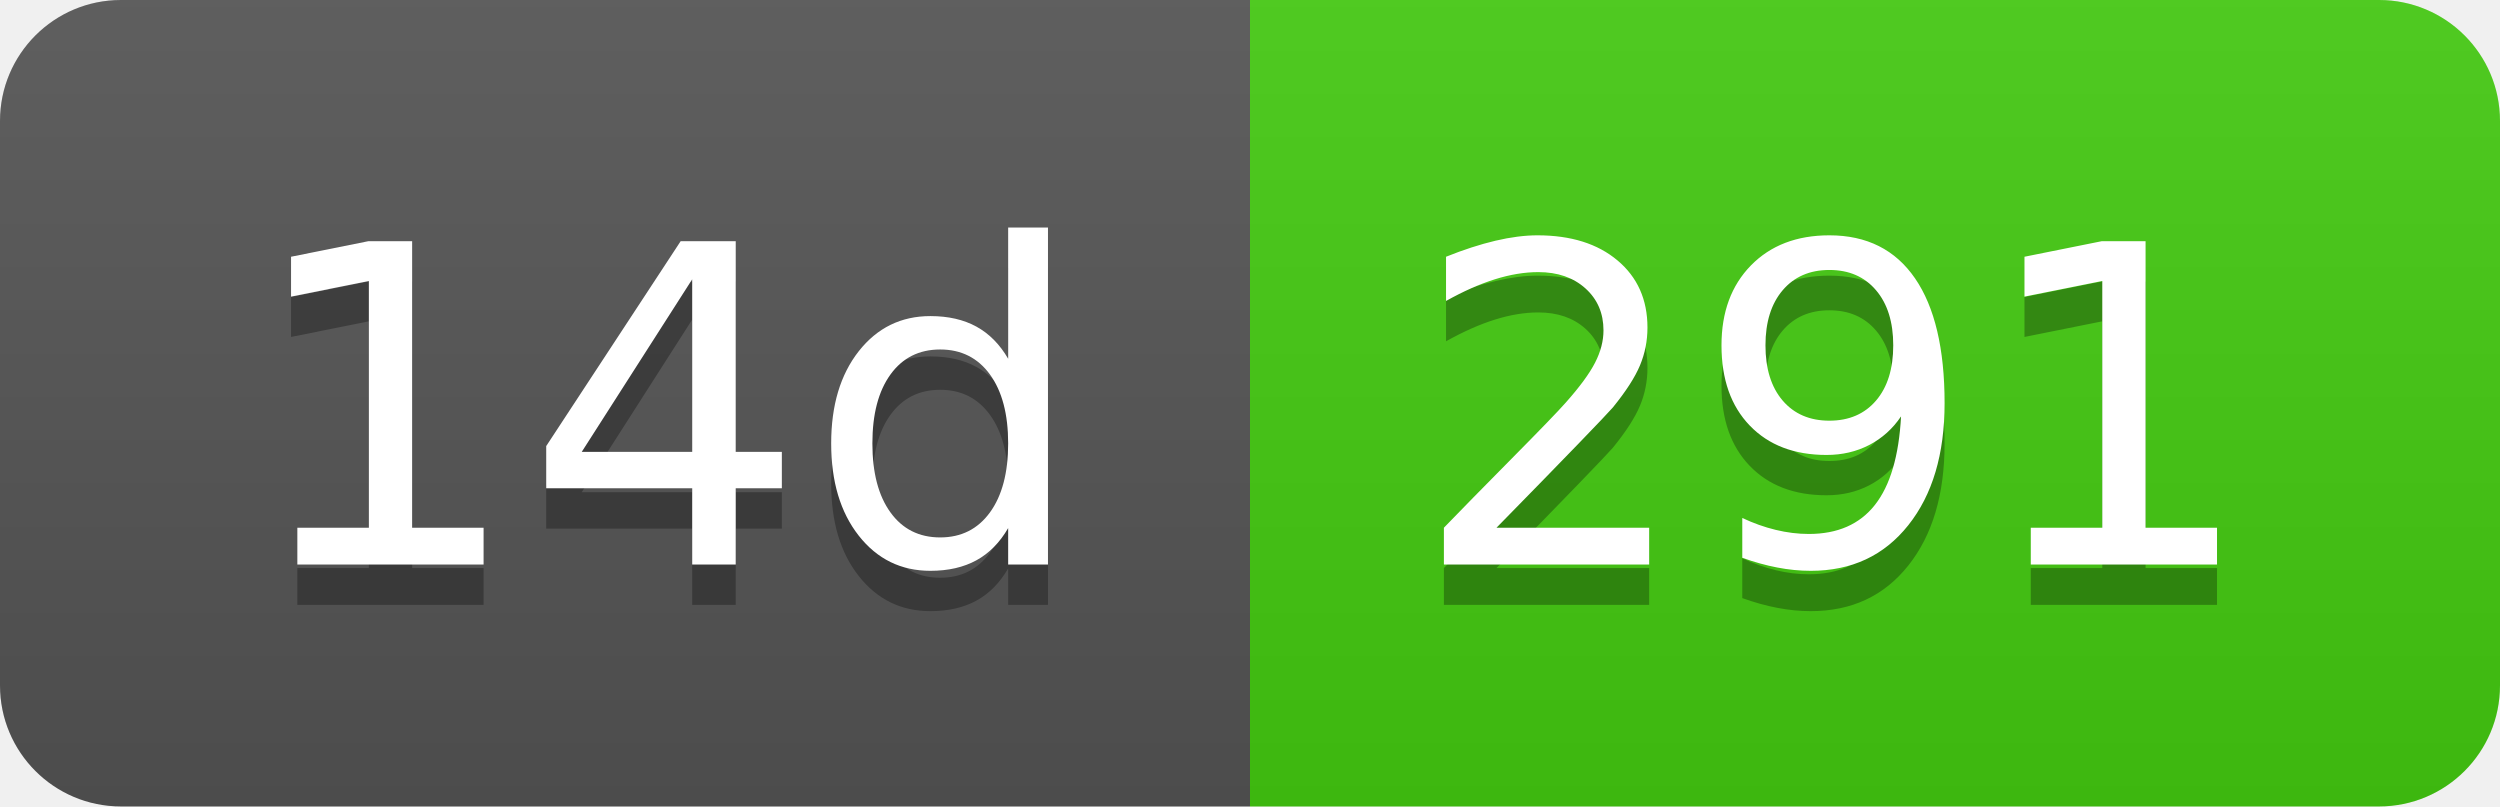
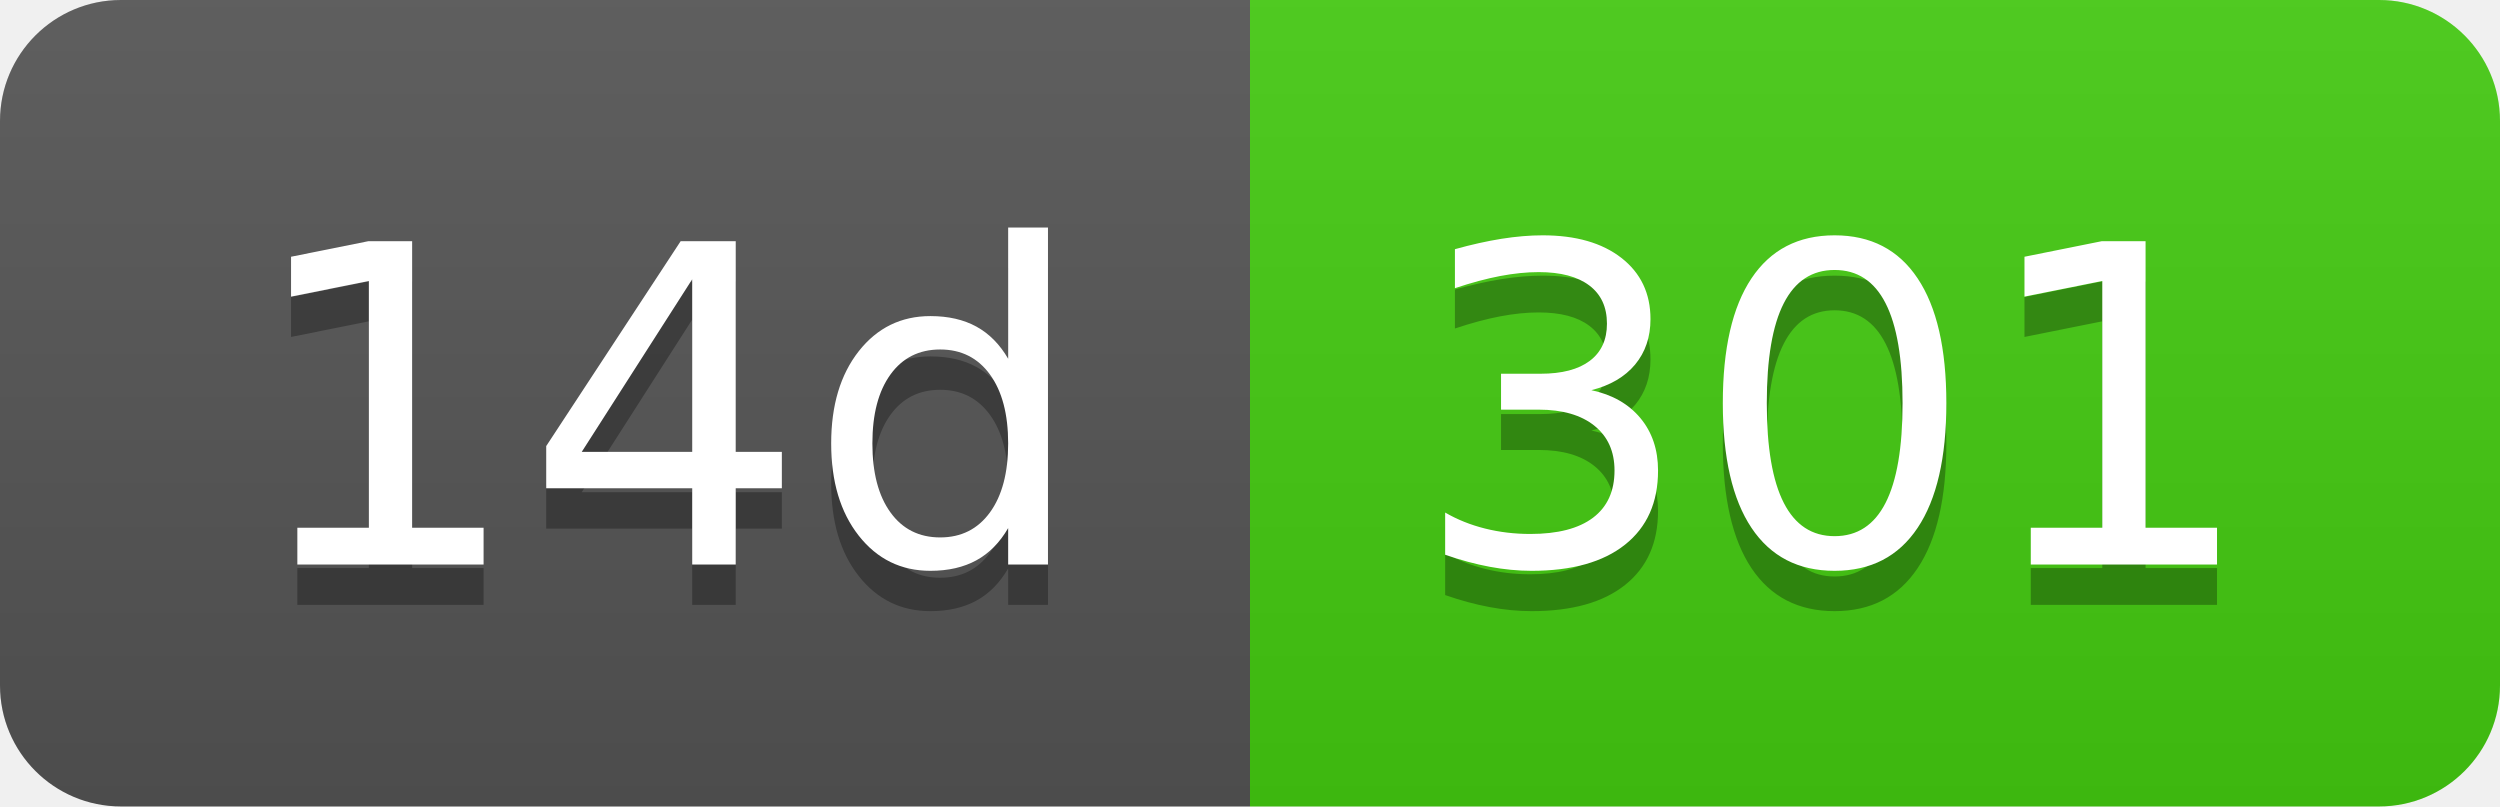
- <svg xmlns="http://www.w3.org/2000/svg" width="62" height="20" role="img" aria-label="14d: 291">
+ <svg xmlns="http://www.w3.org/2000/svg" width="62" height="20" role="img" aria-label="14d: 301">
  <linearGradient id="s" x2="0" y2="100%">
    <stop offset="0" stop-color="#bbb" stop-opacity=".1" />
    <stop offset="1" stop-opacity=".1" />
  </linearGradient>
  <clipPath id="r">
    <rect width="62" height="20" rx="3" fill="#fff" />
  </clipPath>
  <g clip-path="url(#r)">
    <rect width="31" height="20" fill="#555" />
    <rect x="31" width="31" height="20" fill="#4c1" />
    <rect width="62" height="20" fill="url(#s)" />
  </g>
  <g fill="#fff" text-anchor="middle" font-family="Verdana,Geneva,DejaVu Sans,sans-serif" text-rendering="geometricPrecision" font-size="110">
    <text aria-hidden="true" x="165" y="150" fill="#010101" fill-opacity=".3" transform="scale(.1)" textLength="210">14d</text>
    <text x="165" y="140" transform="scale(.1)" fill="#fff" textLength="210">14d</text>
-     <text aria-hidden="true" x="455" y="150" fill="#010101" fill-opacity=".3" transform="scale(.1)" textLength="210">291</text>
-     <text x="455" y="140" transform="scale(.1)" fill="#fff" textLength="210">291</text>
+     <text aria-hidden="true" x="455" y="150" fill="#010101" fill-opacity=".3" transform="scale(.1)" textLength="210">301</text>
+     <text x="455" y="140" transform="scale(.1)" fill="#fff" textLength="210">301</text>
  </g>
</svg>
